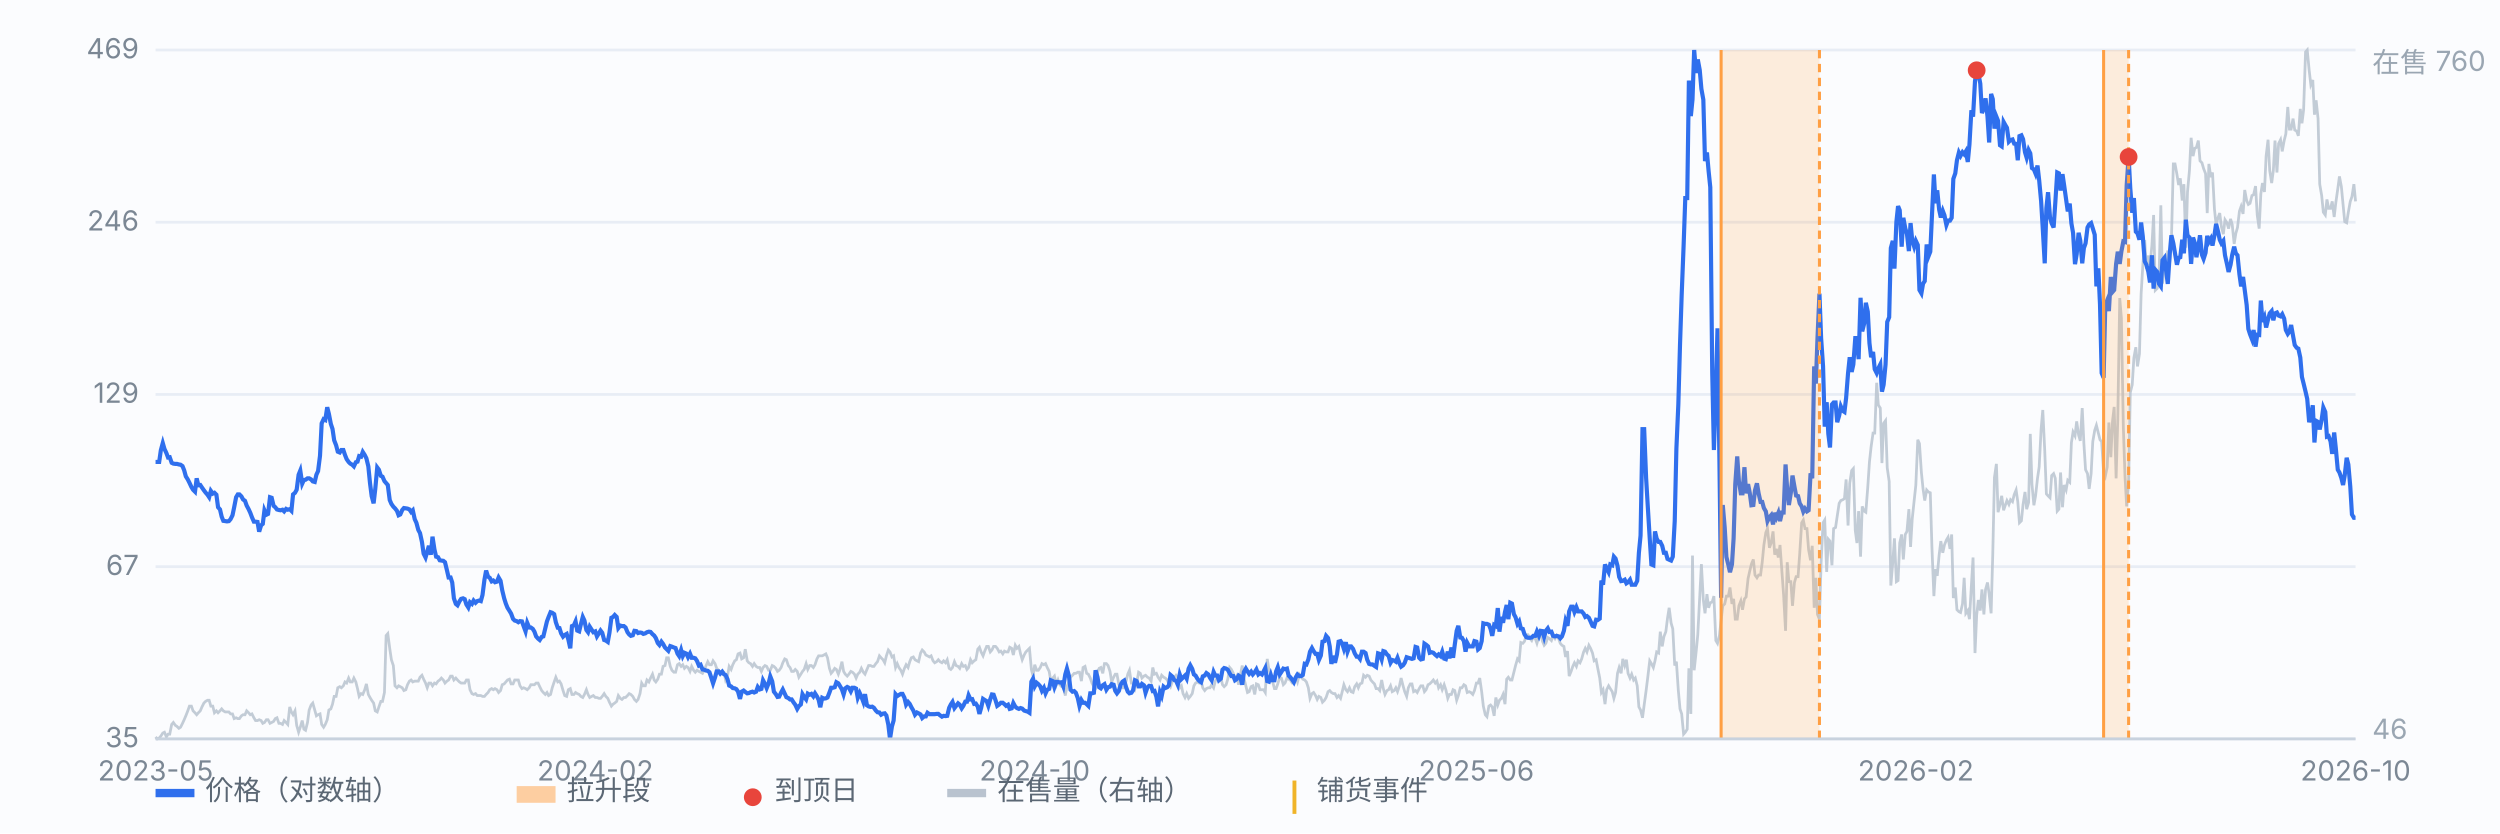
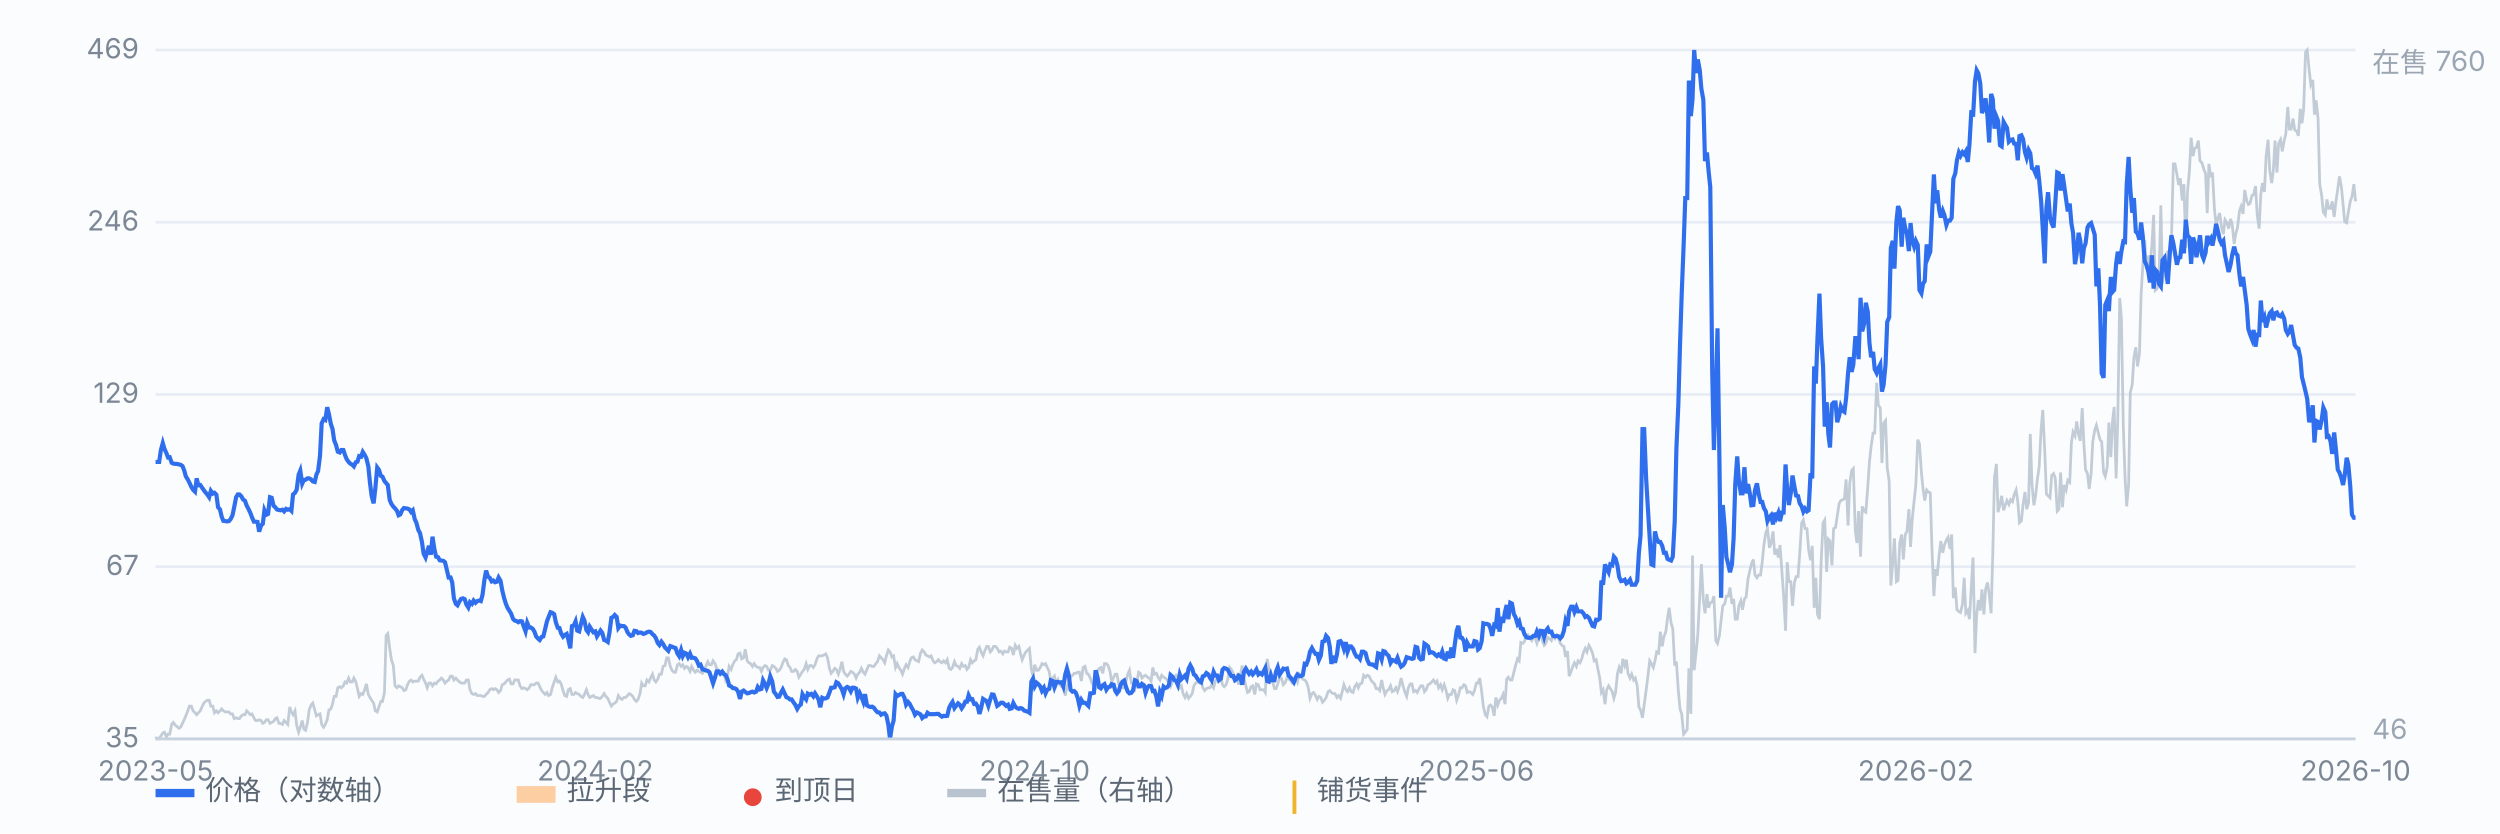
<svg xmlns="http://www.w3.org/2000/svg" viewBox="0 0 900 300" preserveAspectRatio="xMidYMid meet" style="width:100%;max-width:900px;height:auto;display:block" font-family="-apple-system,Segoe UI,Microsoft YaHei,sans-serif" font-size="10">
  <rect x="0" y="0" width="900" height="300" fill="#fbfcfe" />
  <line x1="56" y1="266.0" x2="848" y2="266.0" stroke="#e8edf5" stroke-width="1" />
  <text x="50" y="269.0" text-anchor="end" fill="#7b8794">35</text>
  <line x1="56" y1="204.0" x2="848" y2="204.0" stroke="#e8edf5" stroke-width="1" />
  <text x="50" y="207.0" text-anchor="end" fill="#7b8794">67</text>
  <line x1="56" y1="142.0" x2="848" y2="142.0" stroke="#e8edf5" stroke-width="1" />
  <text x="50" y="145.0" text-anchor="end" fill="#7b8794">129</text>
  <line x1="56" y1="80.0" x2="848" y2="80.0" stroke="#e8edf5" stroke-width="1" />
  <text x="50" y="83.0" text-anchor="end" fill="#7b8794">246</text>
  <line x1="56" y1="18.0" x2="848" y2="18.0" stroke="#e8edf5" stroke-width="1" />
  <text x="50" y="21.0" text-anchor="end" fill="#7b8794">469</text>
  <path d="M56.0 265.3 L56.6 266.0 L57.3 265.7 L57.9 265.0 L58.6 263.9 L59.2 263.6 L59.9 265.3 L60.5 264.3 L61.1 264.3 L61.8 260.8 L62.4 260.1 L63.1 261.1 L63.7 261.5 L64.4 262.2 L65.0 261.8 L65.7 260.4 L66.3 259.1 L66.9 257.7 L67.6 255.9 L68.2 254.2 L68.9 254.2 L69.5 255.9 L70.2 256.6 L70.8 257.3 L71.4 256.6 L72.1 255.9 L72.7 254.5 L73.4 253.1 L74.0 252.5 L74.7 252.1 L75.3 252.1 L75.9 254.2 L76.6 254.2 L77.2 256.6 L77.9 255.9 L78.5 256.6 L79.2 255.9 L79.8 255.2 L80.4 255.9 L81.1 256.3 L81.7 256.3 L82.4 256.3 L83.0 257.0 L83.7 257.0 L84.3 258.7 L85.0 258.4 L85.6 258.7 L86.2 258.7 L86.9 257.7 L87.5 257.3 L88.2 257.3 L88.8 255.9 L89.5 256.6 L90.1 257.3 L90.7 257.0 L91.4 258.4 L92.0 259.4 L92.7 259.4 L93.3 259.1 L94.0 259.4 L94.6 260.4 L95.2 260.1 L95.9 259.1 L96.5 259.1 L97.2 260.4 L97.8 260.1 L98.5 259.7 L99.1 258.7 L99.7 258.4 L100.4 260.4 L101.0 260.4 L101.7 260.8 L102.3 259.4 L103.0 260.1 L103.6 260.8 L104.3 254.5 L104.9 256.3 L105.5 257.3 L106.2 255.9 L106.8 261.1 L107.5 263.6 L108.1 261.8 L108.8 259.4 L109.4 262.5 L110.0 262.9 L110.7 260.1 L111.3 255.6 L112.0 253.8 L112.6 253.1 L113.3 255.6 L113.9 257.7 L114.5 257.3 L115.2 257.0 L115.8 260.8 L116.5 261.8 L117.1 260.8 L117.8 259.1 L118.4 255.6 L119.1 255.2 L119.7 253.5 L120.3 250.7 L121.0 250.7 L121.6 247.6 L122.3 247.2 L122.9 247.6 L123.6 246.9 L124.2 245.5 L124.8 245.9 L125.5 244.1 L126.1 245.5 L126.8 245.5 L127.4 244.1 L128.1 245.5 L128.7 247.9 L129.3 250.7 L130.0 249.7 L130.6 250.0 L131.3 248.3 L131.9 246.2 L132.6 250.0 L133.2 251.1 L133.8 252.1 L134.5 253.1 L135.1 255.9 L135.8 256.3 L136.4 254.5 L137.1 252.5 L137.7 252.5 L138.4 249.3 L139.0 228.8 L139.6 228.1 L140.3 233.4 L140.9 237.5 L141.6 239.6 L142.2 246.9 L142.9 247.6 L143.5 246.9 L144.1 247.2 L144.8 247.6 L145.4 248.6 L146.1 248.3 L146.7 246.5 L147.4 245.2 L148.0 244.8 L148.6 245.5 L149.3 245.2 L149.9 245.2 L150.6 245.2 L151.2 243.8 L151.9 243.1 L152.5 244.5 L153.2 245.9 L153.8 247.6 L154.4 245.9 L155.1 245.9 L155.7 246.9 L156.4 245.9 L157.0 246.2 L157.7 245.2 L158.3 244.8 L158.9 244.1 L159.6 244.8 L160.2 245.9 L160.9 245.2 L161.5 244.8 L162.2 243.4 L162.8 243.4 L163.4 244.8 L164.1 244.1 L164.7 244.8 L165.4 245.5 L166.0 245.9 L166.7 245.9 L167.3 245.9 L167.9 244.8 L168.6 244.8 L169.2 248.3 L169.9 249.7 L170.5 250.0 L171.2 249.7 L171.8 250.4 L172.5 250.4 L173.1 250.4 L173.7 250.7 L174.4 250.7 L175.0 250.0 L175.7 249.3 L176.3 248.3 L177.0 247.9 L177.6 248.3 L178.2 247.9 L178.9 248.3 L179.5 249.3 L180.2 248.6 L180.8 246.5 L181.5 246.2 L182.1 245.5 L182.7 244.8 L183.4 244.5 L184.0 246.2 L184.7 246.2 L185.3 244.8 L186.0 244.8 L186.6 244.8 L187.2 246.9 L187.9 247.9 L188.5 247.6 L189.2 247.9 L189.8 248.3 L190.5 247.6 L191.1 246.5 L191.8 246.5 L192.4 246.5 L193.0 245.9 L193.7 245.9 L194.3 247.2 L195.0 248.6 L195.6 249.3 L196.3 250.0 L196.9 249.3 L197.5 250.4 L198.2 250.0 L198.8 247.6 L199.5 245.5 L200.1 243.8 L200.8 245.5 L201.4 245.2 L202.0 246.2 L202.7 248.6 L203.3 250.4 L204.0 250.7 L204.6 248.3 L205.3 247.9 L205.9 250.0 L206.6 250.0 L207.2 249.3 L207.8 249.7 L208.5 250.0 L209.1 250.7 L209.8 251.1 L210.4 250.0 L211.1 248.3 L211.7 250.0 L212.3 251.1 L213.0 250.7 L213.6 250.4 L214.3 251.1 L214.9 251.1 L215.6 251.4 L216.2 251.4 L216.8 250.7 L217.5 249.7 L218.1 250.7 L218.8 251.4 L219.4 252.8 L220.1 254.2 L220.7 253.5 L221.3 253.1 L222.0 252.5 L222.6 250.4 L223.3 251.4 L223.9 251.8 L224.6 251.1 L225.2 251.1 L225.9 250.4 L226.5 249.7 L227.1 250.0 L227.8 250.7 L228.4 251.8 L229.1 252.5 L229.7 251.8 L230.4 249.7 L231.0 245.9 L231.6 246.9 L232.3 246.9 L232.9 244.8 L233.6 245.5 L234.2 244.1 L234.9 242.7 L235.5 244.8 L236.1 245.5 L236.8 244.5 L237.4 242.7 L238.1 242.7 L238.7 239.9 L239.4 239.6 L240.0 236.8 L240.6 236.8 L241.3 239.9 L241.9 241.3 L242.6 242.0 L243.2 242.0 L243.9 239.3 L244.5 238.9 L245.2 239.9 L245.8 239.3 L246.4 240.6 L247.1 239.9 L247.7 240.3 L248.4 241.7 L249.0 239.9 L249.7 241.3 L250.3 242.0 L250.9 241.3 L251.6 241.7 L252.2 242.0 L252.9 242.4 L253.5 241.3 L254.2 239.6 L254.8 238.2 L255.4 239.3 L256.1 239.3 L256.7 237.9 L257.4 238.9 L258.0 240.6 L258.7 241.3 L259.3 242.4 L260.0 241.7 L260.6 242.0 L261.2 244.8 L261.9 243.4 L262.5 239.9 L263.2 241.0 L263.8 239.3 L264.5 237.9 L265.1 237.5 L265.7 235.4 L266.4 235.1 L267.0 237.2 L267.7 236.8 L268.3 233.7 L269.0 237.9 L269.6 238.6 L270.2 238.9 L270.9 239.9 L271.5 238.9 L272.2 239.9 L272.8 240.3 L273.5 240.3 L274.1 241.7 L274.7 240.3 L275.4 239.6 L276.0 239.9 L276.7 241.3 L277.3 241.3 L278.0 239.6 L278.6 239.9 L279.3 240.6 L279.9 241.7 L280.5 241.3 L281.2 240.3 L281.8 238.6 L282.5 237.2 L283.1 237.5 L283.8 239.6 L284.4 240.3 L285.0 241.7 L285.7 241.7 L286.3 241.0 L287.0 241.7 L287.6 243.8 L288.3 242.7 L288.9 241.7 L289.5 241.0 L290.2 238.9 L290.8 241.0 L291.5 239.6 L292.1 239.6 L292.8 240.3 L293.4 239.3 L294.1 237.2 L294.7 236.1 L295.3 236.1 L296.0 236.1 L296.6 235.8 L297.3 235.4 L297.9 236.8 L298.6 240.6 L299.2 242.4 L299.8 241.7 L300.5 240.6 L301.1 241.0 L301.8 242.7 L302.4 241.0 L303.1 238.2 L303.7 241.7 L304.3 242.7 L305.0 243.4 L305.6 242.7 L306.3 241.7 L306.9 242.0 L307.6 242.7 L308.2 244.1 L308.8 242.7 L309.5 242.0 L310.1 240.6 L310.8 242.0 L311.4 242.7 L312.1 241.0 L312.7 239.6 L313.4 239.6 L314.0 239.9 L314.6 239.9 L315.3 238.9 L315.9 238.2 L316.6 236.1 L317.2 236.8 L317.9 237.5 L318.5 238.6 L319.1 236.1 L319.8 234.0 L320.4 234.7 L321.1 236.5 L321.7 236.1 L322.4 240.3 L323.0 238.9 L323.6 240.3 L324.3 241.3 L324.9 242.7 L325.6 240.6 L326.2 239.3 L326.9 240.3 L327.5 238.2 L328.1 236.8 L328.8 236.5 L329.4 237.5 L330.1 237.9 L330.7 238.2 L331.4 235.1 L332.0 234.0 L332.7 234.7 L333.3 235.8 L333.9 236.1 L334.6 236.5 L335.2 236.1 L335.9 237.9 L336.5 238.6 L337.2 238.2 L337.8 237.5 L338.4 238.2 L339.1 238.6 L339.7 237.9 L340.4 238.6 L341.0 237.5 L341.7 240.6 L342.3 241.0 L342.9 240.3 L343.6 238.2 L344.2 239.6 L344.9 239.9 L345.5 240.6 L346.2 238.9 L346.8 239.9 L347.5 239.6 L348.1 241.0 L348.7 240.3 L349.4 237.5 L350.0 238.6 L350.7 237.9 L351.3 237.5 L352.0 233.7 L352.6 233.0 L353.2 234.7 L353.9 236.1 L354.5 234.4 L355.2 232.7 L355.8 232.7 L356.5 234.7 L357.1 234.0 L357.7 232.7 L358.4 232.7 L359.0 233.4 L359.7 234.7 L360.3 234.4 L361.0 235.4 L361.6 234.4 L362.2 234.7 L362.9 234.7 L363.5 233.0 L364.2 233.4 L364.8 235.8 L365.5 232.3 L366.1 233.4 L366.8 232.7 L367.4 235.4 L368.0 237.5 L368.7 235.8 L369.3 234.7 L370.0 234.0 L370.6 233.4 L371.3 241.0 L371.9 243.4 L372.5 239.3 L373.2 241.3 L373.8 241.3 L374.5 240.3 L375.1 238.9 L375.8 239.3 L376.4 238.9 L377.0 240.3 L377.7 241.7 L378.3 245.2 L379.0 244.1 L379.6 243.4 L380.3 246.5 L380.9 244.8 L381.5 246.5 L382.2 247.2 L382.8 247.2 L383.5 250.4 L384.1 247.2 L384.8 245.5 L385.4 243.8 L386.1 243.1 L386.7 242.4 L387.3 242.4 L388.0 242.0 L388.6 242.0 L389.3 245.2 L389.9 240.3 L390.6 239.9 L391.2 242.4 L391.8 242.7 L392.5 244.1 L393.1 245.9 L393.8 247.2 L394.4 247.6 L395.1 242.0 L395.7 240.6 L396.3 240.3 L397.0 242.4 L397.6 238.9 L398.3 238.9 L398.9 239.6 L399.6 241.7 L400.2 245.5 L400.9 243.8 L401.5 242.7 L402.1 242.7 L402.8 246.5 L403.4 247.2 L404.1 247.6 L404.7 247.6 L405.4 245.2 L406.0 242.7 L406.6 241.3 L407.3 245.9 L407.9 245.9 L408.6 247.9 L409.2 245.9 L409.9 242.0 L410.5 242.4 L411.1 244.1 L411.8 243.4 L412.4 243.1 L413.1 243.8 L413.7 244.1 L414.4 245.2 L415.0 240.3 L415.6 242.7 L416.3 242.4 L416.9 243.8 L417.6 244.8 L418.2 243.1 L418.9 243.8 L419.5 244.1 L420.2 244.8 L420.8 246.2 L421.4 247.2 L422.1 245.2 L422.7 244.1 L423.4 243.1 L424.0 243.8 L424.7 247.6 L425.3 246.9 L425.9 249.7 L426.6 251.1 L427.2 249.7 L427.9 251.4 L428.5 250.7 L429.2 249.7 L429.8 246.9 L430.4 245.9 L431.1 245.5 L431.7 245.9 L432.4 245.2 L433.0 247.6 L433.7 248.6 L434.3 247.9 L435.0 247.6 L435.6 247.6 L436.2 246.5 L436.9 247.6 L437.5 245.2 L438.2 244.1 L438.8 244.5 L439.5 243.8 L440.1 246.5 L440.7 247.2 L441.4 246.5 L442.0 244.5 L442.7 240.3 L443.3 241.0 L444.0 242.4 L444.6 244.5 L445.2 243.4 L445.9 246.5 L446.5 243.1 L447.2 239.6 L447.8 244.1 L448.5 246.9 L449.1 249.3 L449.7 249.0 L450.4 247.2 L451.0 246.9 L451.7 250.0 L452.3 246.2 L453.0 246.5 L453.6 248.3 L454.3 248.3 L454.9 248.3 L455.5 249.3 L456.2 237.2 L456.8 241.0 L457.5 243.4 L458.1 245.2 L458.8 247.9 L459.4 247.9 L460.0 246.2 L460.7 243.8 L461.3 244.1 L462.0 246.5 L462.6 245.9 L463.3 244.1 L463.9 244.5 L464.5 244.8 L465.2 245.9 L465.8 245.9 L466.5 243.8 L467.1 245.5 L467.8 242.7 L468.4 243.4 L469.0 244.5 L469.7 244.8 L470.3 245.5 L471.0 247.6 L471.6 251.4 L472.3 249.7 L472.9 249.3 L473.6 250.4 L474.2 251.8 L474.8 250.7 L475.5 251.1 L476.1 252.8 L476.8 252.1 L477.4 251.1 L478.1 249.0 L478.7 248.6 L479.3 249.3 L480.0 249.7 L480.6 249.7 L481.3 251.1 L481.9 250.4 L482.6 251.4 L483.2 249.0 L483.8 246.5 L484.5 248.3 L485.1 249.0 L485.8 247.6 L486.4 249.0 L487.1 249.3 L487.7 247.2 L488.4 246.2 L489.0 247.6 L489.6 246.2 L490.3 245.9 L490.9 243.1 L491.6 243.8 L492.2 243.1 L492.9 243.4 L493.5 244.8 L494.1 245.5 L494.8 246.2 L495.4 247.9 L496.1 247.9 L496.7 248.6 L497.4 244.8 L498.0 247.9 L498.6 250.0 L499.3 248.6 L499.9 248.3 L500.6 246.9 L501.2 249.0 L501.9 248.6 L502.5 247.6 L503.1 249.0 L503.8 246.9 L504.4 244.1 L505.1 246.9 L505.7 249.0 L506.4 250.7 L507.0 247.6 L507.7 246.2 L508.3 246.2 L508.9 249.0 L509.6 248.6 L510.2 249.3 L510.9 247.9 L511.5 246.9 L512.2 246.9 L512.8 249.0 L513.4 248.3 L514.1 246.5 L514.7 246.2 L515.4 245.5 L516.0 244.8 L516.7 245.9 L517.3 245.2 L517.9 247.6 L518.6 246.5 L519.2 248.3 L519.9 246.5 L520.5 248.3 L521.2 251.4 L521.8 250.0 L522.5 250.0 L523.1 248.3 L523.7 248.6 L524.4 252.1 L525.0 250.4 L525.7 247.6 L526.3 247.6 L527.0 246.5 L527.6 246.9 L528.2 249.3 L528.9 249.0 L529.5 249.3 L530.2 250.0 L530.8 248.6 L531.5 245.9 L532.1 245.9 L532.7 244.1 L533.4 249.0 L534.0 254.2 L534.7 257.3 L535.3 258.0 L536.0 254.2 L536.6 253.8 L537.2 254.5 L537.9 257.7 L538.5 251.1 L539.2 253.8 L539.8 252.1 L540.5 251.4 L541.1 250.0 L541.8 253.5 L542.4 244.5 L543.0 243.8 L543.7 244.8 L544.3 244.8 L545.0 242.0 L545.6 239.6 L546.3 237.2 L546.9 237.9 L547.5 231.3 L548.2 231.6 L548.8 230.9 L549.5 228.5 L550.1 228.5 L550.8 229.9 L551.4 230.6 L552.0 229.2 L552.7 229.9 L553.3 231.6 L554.0 229.2 L554.6 227.8 L555.3 230.9 L555.9 232.3 L556.5 231.6 L557.2 229.5 L557.8 229.9 L558.5 230.6 L559.1 228.8 L559.8 229.9 L560.4 228.8 L561.1 229.9 L561.7 231.6 L562.3 232.3 L563.0 232.7 L563.6 236.5 L564.3 234.4 L564.9 243.4 L565.6 241.7 L566.2 239.9 L566.8 238.6 L567.5 239.9 L568.1 237.9 L568.8 238.6 L569.4 237.2 L570.1 234.7 L570.7 233.4 L571.3 234.7 L572.0 232.3 L572.6 233.4 L573.3 235.1 L573.9 237.9 L574.6 237.5 L575.2 240.6 L575.9 244.1 L576.5 249.3 L577.1 248.3 L577.8 253.5 L578.4 248.3 L579.1 246.9 L579.7 247.9 L580.4 249.0 L581.0 251.4 L581.6 249.3 L582.3 242.4 L582.9 240.3 L583.6 242.4 L584.2 237.2 L584.9 239.6 L585.5 237.5 L586.1 242.4 L586.8 244.1 L587.4 242.7 L588.1 244.8 L588.7 244.1 L589.4 246.9 L590.0 254.5 L590.6 255.6 L591.3 258.4 L591.9 253.8 L592.6 248.6 L593.2 243.8 L593.9 237.9 L594.5 238.9 L595.2 240.3 L595.8 237.9 L596.4 234.7 L597.1 235.1 L597.7 227.4 L598.4 232.7 L599.0 229.2 L599.7 227.4 L600.3 222.6 L600.9 218.8 L601.6 224.3 L602.2 226.4 L602.9 239.6 L603.5 238.2 L604.2 248.6 L604.8 255.2 L605.4 257.0 L606.1 264.3 L606.7 263.6 L607.4 262.5 L608.0 240.6 L608.7 257.0 L609.3 200.0 L609.9 241.3 L610.6 234.7 L611.2 228.5 L611.9 214.9 L612.5 203.1 L613.2 216.0 L613.8 220.8 L614.5 213.9 L615.1 218.8 L615.7 217.0 L616.4 216.7 L617.0 214.6 L617.7 230.6 L618.3 231.6 L619.0 228.8 L619.6 223.3 L620.2 218.1 L620.9 217.4 L621.5 214.6 L622.2 214.6 L622.8 211.5 L623.5 217.4 L624.1 215.6 L624.7 222.9 L625.4 222.9 L626.0 218.1 L626.7 216.3 L627.3 219.5 L628.0 215.6 L628.6 214.9 L629.3 208.3 L629.9 205.6 L630.5 203.1 L631.2 201.4 L631.8 207.0 L632.5 208.0 L633.1 207.0 L633.8 207.0 L634.4 202.4 L635.0 196.2 L635.7 191.7 L636.3 190.3 L637.0 197.2 L637.6 195.5 L638.3 191.3 L638.9 199.7 L639.5 197.6 L640.2 200.7 L640.8 196.2 L641.5 205.9 L642.1 214.2 L642.8 227.1 L643.4 202.4 L644.0 209.4 L644.7 209.4 L645.3 218.1 L646.0 209.7 L646.6 207.6 L647.3 207.6 L647.9 199.3 L648.6 188.2 L649.2 187.2 L649.8 190.3 L650.5 190.3 L651.1 197.9 L651.8 201.7 L652.4 196.5 L653.1 218.8 L653.7 208.0 L654.3 221.2 L655.0 222.9 L655.6 202.4 L656.3 188.2 L656.9 187.2 L657.6 205.9 L658.2 194.1 L658.8 194.8 L659.5 203.5 L660.1 190.3 L660.8 189.9 L661.4 185.8 L662.1 181.2 L662.7 180.2 L663.4 179.9 L664.0 179.5 L664.6 172.6 L665.3 189.2 L665.9 174.0 L666.6 169.4 L667.2 168.7 L667.9 191.0 L668.5 195.5 L669.1 184.0 L669.8 200.4 L670.4 182.3 L671.1 184.0 L671.7 184.4 L672.4 175.3 L673.0 166.3 L673.6 160.8 L674.3 155.9 L674.9 155.9 L675.6 137.8 L676.2 145.8 L676.9 146.9 L677.5 166.7 L678.1 152.4 L678.8 151.4 L679.4 168.4 L680.1 173.3 L680.7 210.8 L681.4 202.4 L682.0 193.8 L682.7 209.4 L683.3 209.0 L683.9 195.5 L684.6 192.4 L685.2 201.4 L685.9 192.4 L686.5 191.3 L687.2 183.3 L687.8 196.9 L688.4 186.8 L689.1 180.2 L689.7 174.6 L690.4 158.3 L691.0 159.7 L691.7 170.1 L692.3 176.0 L692.9 180.2 L693.6 176.4 L694.2 177.1 L694.9 177.4 L695.5 197.2 L696.2 214.6 L696.8 204.9 L697.4 207.3 L698.1 199.7 L698.7 194.8 L699.4 199.0 L700.0 196.2 L700.7 194.4 L701.3 193.4 L702.0 197.6 L702.6 192.4 L703.2 215.3 L703.9 211.5 L704.5 219.5 L705.2 220.2 L705.8 220.5 L706.5 217.4 L707.1 208.0 L707.7 220.8 L708.4 219.8 L709.0 222.9 L709.7 210.8 L710.3 200.7 L711.0 235.1 L711.6 221.5 L712.2 216.0 L712.9 219.8 L713.5 212.2 L714.2 221.2 L714.8 212.2 L715.5 209.7 L716.1 213.9 L716.8 220.8 L717.4 199.3 L718.0 171.9 L718.7 167.0 L719.3 184.4 L720.0 181.6 L720.6 178.5 L721.3 183.7 L721.9 181.9 L722.5 180.2 L723.2 181.6 L723.8 179.9 L724.5 180.6 L725.1 178.1 L725.8 176.4 L726.4 180.6 L727.0 188.2 L727.7 187.5 L728.3 181.6 L729.0 177.1 L729.6 183.3 L730.3 180.9 L730.9 156.2 L731.5 174.3 L732.2 181.9 L732.8 178.5 L733.5 172.2 L734.1 168.1 L734.8 154.5 L735.4 147.6 L736.1 162.1 L736.7 177.8 L737.3 178.5 L738.0 179.2 L738.6 171.2 L739.3 170.5 L739.9 172.2 L740.6 184.0 L741.2 183.3 L741.8 170.1 L742.5 182.6 L743.1 174.6 L743.8 176.4 L744.4 172.9 L745.1 173.6 L745.7 159.4 L746.3 155.5 L747.0 156.9 L747.6 151.7 L748.3 156.6 L748.9 158.7 L749.6 146.9 L750.2 159.7 L750.8 169.1 L751.5 170.5 L752.1 176.0 L752.8 170.5 L753.4 159.0 L754.1 154.9 L754.7 153.1 L755.4 155.9 L756.0 158.3 L756.6 159.0 L757.3 170.1 L757.9 171.5 L758.6 168.1 L759.2 152.1 L759.9 164.6 L760.5 151.7 L761.1 146.5 L761.8 172.2 L762.4 151.0 L763.1 107.3 L763.7 114.6 L764.4 153.8 L765.0 171.5 L765.6 182.3 L766.3 174.3 L766.9 141.3 L767.6 138.5 L768.2 128.8 L768.9 125.0 L769.5 131.9 L770.2 127.4 L770.8 105.9 L771.4 95.8 L772.1 86.4 L772.7 96.8 L773.4 92.0 L774.0 95.5 L774.7 88.2 L775.3 77.4 L775.9 104.5 L776.6 103.8 L777.2 101.4 L777.9 73.9 L778.5 102.1 L779.2 96.2 L779.8 96.8 L780.4 90.2 L781.1 94.4 L781.7 86.8 L782.4 59.0 L783.0 59.0 L783.7 62.8 L784.3 66.6 L784.9 64.2 L785.6 72.2 L786.2 66.3 L786.9 89.2 L787.5 69.1 L788.2 61.4 L788.8 49.6 L789.5 56.2 L790.1 53.4 L790.7 53.1 L791.4 50.6 L792.0 57.9 L792.7 58.6 L793.3 60.7 L794.0 62.5 L794.6 76.7 L795.2 59.0 L795.9 63.8 L796.5 62.1 L797.2 75.3 L797.8 80.9 L798.5 78.4 L799.1 76.7 L799.7 81.6 L800.4 84.3 L801.0 79.1 L801.7 80.2 L802.3 82.3 L803.0 78.8 L803.6 80.9 L804.3 87.8 L804.9 84.0 L805.5 81.9 L806.2 76.0 L806.8 74.3 L807.5 77.0 L808.1 68.4 L808.8 72.2 L809.4 73.6 L810.0 73.2 L810.7 70.4 L811.3 70.1 L812.0 67.0 L812.6 77.4 L813.3 82.3 L813.9 69.8 L814.5 65.9 L815.2 69.1 L815.8 56.2 L816.5 50.3 L817.1 61.4 L817.8 65.9 L818.4 61.4 L819.0 50.6 L819.7 62.1 L820.3 51.7 L821.0 50.3 L821.6 54.5 L822.3 50.6 L822.9 48.2 L823.6 38.5 L824.2 46.5 L824.8 46.5 L825.5 42.7 L826.1 46.8 L826.8 47.2 L827.4 48.9 L828.1 39.2 L828.7 44.4 L829.3 39.5 L830.0 18.7 L830.6 18.0 L831.3 25.3 L831.9 30.5 L832.6 28.8 L833.2 41.3 L833.8 36.1 L834.5 42.7 L835.1 66.3 L835.8 70.4 L836.4 76.4 L837.1 77.4 L837.7 71.8 L838.3 75.0 L839.0 75.0 L839.6 72.5 L840.3 78.1 L840.9 72.9 L841.6 68.0 L842.2 63.5 L842.9 67.3 L843.5 73.6 L844.1 79.8 L844.8 80.2 L845.4 76.4 L846.1 72.5 L846.7 70.8 L847.4 66.3 L848.0 72.5" fill="none" stroke="#b9c3cf" stroke-width="1" opacity="0.85" />
  <text x="854" y="26" fill="#9aa6b2">在售 760</text>
  <text x="854" y="266" fill="#9aa6b2">46</text>
  <path d="M56.0 166.3 L56.6 166.3 L57.3 166.3 L57.9 162.1 L58.6 159.5 L59.2 161.6 L59.9 163.1 L60.5 164.7 L61.1 164.6 L61.8 166.6 L62.4 166.9 L63.1 167.0 L63.7 167.0 L64.4 167.2 L65.0 167.3 L65.7 167.8 L66.3 169.3 L66.9 171.5 L67.6 172.6 L68.2 173.8 L68.9 175.3 L69.5 176.3 L70.2 177.0 L70.8 172.2 L71.4 174.7 L72.1 174.6 L72.7 175.5 L73.4 176.5 L74.0 177.3 L74.7 178.1 L75.3 179.0 L75.9 176.7 L76.6 177.7 L77.2 177.4 L77.9 178.1 L78.5 182.6 L79.2 183.4 L79.8 186.0 L80.4 187.5 L81.1 187.6 L81.7 187.7 L82.4 187.6 L83.0 186.9 L83.7 185.5 L84.3 182.6 L85.0 179.0 L85.6 178.0 L86.2 178.0 L86.9 178.7 L87.5 179.8 L88.2 180.3 L88.8 182.0 L89.5 183.3 L90.1 184.6 L90.7 186.2 L91.4 187.8 L92.0 187.8 L92.7 187.9 L93.3 191.4 L94.0 189.1 L94.6 188.6 L95.2 183.7 L95.9 185.3 L96.5 185.0 L97.2 179.0 L97.8 179.2 L98.5 182.1 L99.1 182.6 L99.7 183.4 L100.4 183.6 L101.0 183.7 L101.7 183.5 L102.3 184.1 L103.0 183.2 L103.6 183.5 L104.3 183.3 L104.9 183.9 L105.5 178.0 L106.2 177.4 L106.8 176.3 L107.5 170.9 L108.1 169.4 L108.8 174.1 L109.4 172.8 L110.0 172.7 L110.7 172.2 L111.3 172.2 L112.0 172.6 L112.6 173.3 L113.3 173.5 L113.9 170.9 L114.5 169.6 L115.2 164.1 L115.8 152.4 L116.5 150.9 L117.1 151.2 L117.8 146.6 L118.4 149.0 L119.1 152.6 L119.7 154.4 L120.3 158.5 L121.0 160.3 L121.6 162.6 L122.3 162.9 L122.9 162.0 L123.6 162.0 L124.2 163.8 L124.8 165.3 L125.5 166.3 L126.1 166.9 L126.8 167.3 L127.4 167.9 L128.1 166.4 L128.7 166.2 L129.3 164.2 L130.0 164.4 L130.6 162.7 L131.3 163.8 L131.9 165.0 L132.6 167.9 L133.2 173.9 L133.8 178.6 L134.5 181.2 L135.1 176.0 L135.8 168.3 L136.4 169.1 L137.1 171.3 L137.7 171.6 L138.4 173.2 L139.0 173.9 L139.6 174.6 L140.3 180.0 L140.9 181.4 L141.6 182.4 L142.2 183.0 L142.9 183.9 L143.5 185.5 L144.1 185.2 L144.8 183.6 L145.4 182.9 L146.1 183.0 L146.7 183.1 L147.4 183.4 L148.0 184.3 L148.6 183.7 L149.3 186.9 L149.9 188.2 L150.6 190.8 L151.2 191.9 L151.9 195.1 L152.5 199.3 L153.2 200.7 L153.8 198.6 L154.4 196.5 L155.1 199.7 L155.7 193.2 L156.4 197.8 L157.0 200.4 L157.7 200.6 L158.3 201.7 L158.9 201.8 L159.6 201.9 L160.2 202.4 L160.9 205.3 L161.5 207.9 L162.2 207.9 L162.8 209.7 L163.4 215.4 L164.1 217.4 L164.7 217.9 L165.4 216.5 L166.0 215.6 L166.7 215.4 L167.3 215.7 L167.9 217.6 L168.6 218.7 L169.2 216.8 L169.9 217.4 L170.5 216.2 L171.2 217.0 L171.8 216.4 L172.5 216.2 L173.1 216.4 L173.7 214.2 L174.4 208.7 L175.0 205.4 L175.7 207.6 L176.3 208.0 L177.0 209.3 L177.6 209.0 L178.2 209.6 L178.9 209.4 L179.5 207.9 L180.2 209.1 L180.8 212.5 L181.5 215.4 L182.1 217.3 L182.7 218.8 L183.4 219.9 L184.0 220.9 L184.7 222.8 L185.3 223.4 L186.0 223.6 L186.6 224.0 L187.2 223.6 L187.9 223.7 L188.5 225.4 L189.2 227.3 L189.8 224.2 L190.5 225.9 L191.1 225.9 L191.8 226.4 L192.4 227.4 L193.0 229.1 L193.7 229.9 L194.3 230.4 L195.0 229.3 L195.6 229.1 L196.3 226.2 L196.9 223.7 L197.5 222.1 L198.2 220.4 L198.8 220.6 L199.5 221.1 L200.1 224.0 L200.8 226.0 L201.4 226.1 L202.0 228.0 L202.7 229.2 L203.3 228.6 L204.0 228.2 L204.6 230.2 L205.3 233.4 L205.9 225.4 L206.6 225.1 L207.2 223.7 L207.8 227.0 L208.5 227.3 L209.1 224.8 L209.8 222.1 L210.4 223.4 L211.1 226.8 L211.7 227.6 L212.3 225.6 L213.0 226.7 L213.6 227.6 L214.3 227.3 L214.9 229.1 L215.6 228.0 L216.2 227.0 L216.8 227.8 L217.5 230.4 L218.1 230.6 L218.8 231.1 L219.4 227.8 L220.1 222.4 L220.7 222.1 L221.3 221.4 L222.0 222.1 L222.6 226.1 L223.3 225.2 L223.9 225.4 L224.6 225.4 L225.2 225.9 L225.9 227.6 L226.5 228.4 L227.1 228.9 L227.8 228.7 L228.4 227.1 L229.1 227.2 L229.7 227.9 L230.4 227.7 L231.0 227.8 L231.6 228.2 L232.3 228.0 L232.9 227.6 L233.6 227.4 L234.2 227.5 L234.9 228.3 L235.5 228.8 L236.1 229.7 L236.8 231.5 L237.4 232.2 L238.1 231.0 L238.7 231.8 L239.4 233.1 L240.0 233.7 L240.6 234.3 L241.3 232.6 L241.9 232.8 L242.6 233.1 L243.2 233.3 L243.9 235.3 L244.5 236.2 L245.2 234.0 L245.8 236.2 L246.4 235.0 L247.1 235.3 L247.7 236.6 L248.4 235.3 L249.0 236.8 L249.7 236.8 L250.3 237.0 L250.9 237.9 L251.6 239.6 L252.2 239.3 L252.9 241.0 L253.5 241.1 L254.2 241.4 L254.8 241.5 L255.4 242.0 L256.1 244.1 L256.7 246.0 L257.4 243.9 L258.0 241.7 L258.7 241.7 L259.3 242.5 L260.0 241.8 L260.6 242.7 L261.2 243.0 L261.9 244.5 L262.5 246.8 L263.2 247.1 L263.8 247.7 L264.5 247.8 L265.1 248.1 L265.7 249.0 L266.4 251.6 L267.0 249.0 L267.7 248.6 L268.3 249.1 L269.0 249.6 L269.6 249.5 L270.2 249.2 L270.9 249.0 L271.5 249.3 L272.2 249.0 L272.8 247.3 L273.5 248.2 L274.1 248.0 L274.7 244.9 L275.4 246.2 L276.0 247.7 L276.7 246.0 L277.3 243.5 L278.0 245.3 L278.6 249.0 L279.3 249.9 L279.9 250.9 L280.5 250.8 L281.2 249.3 L281.8 248.2 L282.5 249.7 L283.1 251.0 L283.8 251.3 L284.4 251.8 L285.0 251.8 L285.7 252.9 L286.3 253.7 L287.0 255.2 L287.6 254.2 L288.3 253.6 L288.9 249.9 L289.5 250.9 L290.2 251.8 L290.8 249.7 L291.5 250.1 L292.1 249.8 L292.8 250.7 L293.4 249.6 L294.1 250.7 L294.7 251.9 L295.3 254.6 L296.0 251.2 L296.6 251.5 L297.3 251.4 L297.9 251.1 L298.6 249.3 L299.2 247.6 L299.8 247.6 L300.5 247.4 L301.1 245.6 L301.8 246.0 L302.4 247.0 L303.1 248.2 L303.7 250.0 L304.3 247.8 L305.0 247.3 L305.6 247.6 L306.3 248.9 L306.9 247.6 L307.6 247.6 L308.2 247.9 L308.8 251.2 L309.5 249.5 L310.1 250.8 L310.8 252.7 L311.4 249.9 L312.1 253.9 L312.7 254.3 L313.4 254.5 L314.0 254.4 L314.6 254.8 L315.3 255.8 L315.9 256.4 L316.6 256.5 L317.2 257.3 L317.9 256.9 L318.5 256.8 L319.1 257.6 L319.8 260.9 L320.4 266.0 L321.1 261.5 L321.7 259.4 L322.4 249.9 L323.0 250.6 L323.6 250.2 L324.3 249.8 L324.9 249.8 L325.6 251.2 L326.2 253.7 L326.9 252.7 L327.5 253.4 L328.1 254.6 L328.8 255.8 L329.4 257.3 L330.1 256.5 L330.7 256.8 L331.4 257.2 L332.0 258.5 L332.7 257.9 L333.3 257.9 L333.9 256.6 L334.6 257.1 L335.2 257.1 L335.9 257.1 L336.5 257.1 L337.2 257.0 L337.8 257.0 L338.4 257.5 L339.1 258.0 L339.7 257.7 L340.4 257.8 L341.0 257.7 L341.7 254.8 L342.3 253.6 L342.9 252.7 L343.6 254.9 L344.2 254.1 L344.9 253.2 L345.5 253.7 L346.2 255.0 L346.8 254.1 L347.5 252.6 L348.1 252.6 L348.7 250.3 L349.4 251.8 L350.0 251.7 L350.7 253.4 L351.3 253.3 L352.0 254.4 L352.6 257.0 L353.2 254.9 L353.9 251.6 L354.5 252.0 L355.2 252.4 L355.8 254.1 L356.5 251.7 L357.1 250.0 L357.7 250.1 L358.4 252.1 L359.0 254.1 L359.7 253.6 L360.3 253.0 L361.0 253.0 L361.6 253.5 L362.2 254.1 L362.9 253.7 L363.5 255.2 L364.2 255.0 L364.8 253.1 L365.5 254.4 L366.1 254.9 L366.8 255.2 L367.4 254.9 L368.0 255.1 L368.7 255.8 L369.3 256.0 L370.0 256.2 L370.6 256.6 L371.3 245.4 L371.9 244.3 L372.5 247.1 L373.2 245.8 L373.8 246.3 L374.5 247.1 L375.1 248.7 L375.8 247.6 L376.4 249.6 L377.0 248.3 L377.7 248.0 L378.3 244.9 L379.0 245.2 L379.6 247.4 L380.3 245.5 L380.9 245.5 L381.5 245.7 L382.2 245.6 L382.8 247.1 L383.5 242.8 L384.1 240.7 L384.8 243.3 L385.4 248.3 L386.1 249.0 L386.7 248.8 L387.3 249.4 L388.0 251.3 L388.6 254.1 L389.3 252.0 L389.9 253.0 L390.6 253.0 L391.2 253.5 L391.8 254.1 L392.5 249.6 L393.1 249.6 L393.8 249.4 L394.4 241.3 L395.1 243.8 L395.7 247.4 L396.3 247.8 L397.0 246.7 L397.6 246.3 L398.3 248.3 L398.9 247.4 L399.6 247.2 L400.2 246.3 L400.9 246.5 L401.5 248.7 L402.1 249.6 L402.8 248.7 L403.4 246.6 L404.1 245.4 L404.7 245.0 L405.4 247.4 L406.0 249.0 L406.6 249.6 L407.3 249.4 L407.9 248.5 L408.6 244.9 L409.2 245.2 L409.9 247.1 L410.5 247.1 L411.1 246.2 L411.8 246.7 L412.4 249.4 L413.1 247.4 L413.7 246.9 L414.4 247.0 L415.0 248.8 L415.6 248.7 L416.3 250.8 L416.9 254.3 L417.6 249.2 L418.2 250.6 L418.9 247.2 L419.5 247.7 L420.2 247.4 L420.8 246.7 L421.4 243.0 L422.1 243.6 L422.7 244.8 L423.4 245.1 L424.0 246.5 L424.7 242.8 L425.3 244.5 L425.9 243.9 L426.6 243.2 L427.2 244.3 L427.9 240.7 L428.5 239.5 L429.2 240.8 L429.8 242.8 L430.4 243.2 L431.1 244.4 L431.7 245.1 L432.4 245.6 L433.0 243.5 L433.7 243.2 L434.3 242.3 L435.0 242.8 L435.6 244.0 L436.2 244.9 L436.9 241.9 L437.5 243.2 L438.2 243.2 L438.8 244.9 L439.5 244.3 L440.1 241.1 L440.7 240.5 L441.4 240.7 L442.0 241.1 L442.7 242.4 L443.3 243.4 L444.0 243.4 L444.6 244.9 L445.2 244.5 L445.9 243.2 L446.5 243.6 L447.2 246.5 L447.8 241.9 L448.5 240.7 L449.1 241.7 L449.7 242.6 L450.4 241.8 L451.0 242.8 L451.7 242.0 L452.3 241.0 L453.0 242.8 L453.6 242.3 L454.3 242.8 L454.9 241.7 L455.5 240.5 L456.2 245.2 L456.8 245.4 L457.5 243.0 L458.1 244.9 L458.8 244.9 L459.4 241.7 L460.0 240.2 L460.7 242.8 L461.3 241.9 L462.0 240.7 L462.6 240.9 L463.3 240.7 L463.9 243.2 L464.5 243.8 L465.2 244.7 L465.8 245.6 L466.5 243.8 L467.1 242.8 L467.8 243.4 L468.4 243.4 L469.0 243.0 L469.7 239.0 L470.3 239.2 L471.0 237.4 L471.6 234.6 L472.3 233.3 L472.9 234.4 L473.6 235.4 L474.2 235.4 L474.8 237.6 L475.5 236.0 L476.1 231.0 L476.8 230.8 L477.4 228.9 L478.1 229.7 L478.7 232.7 L479.3 239.0 L480.0 236.1 L480.6 238.6 L481.3 235.6 L481.9 231.0 L482.6 230.8 L483.2 231.7 L483.8 233.6 L484.5 231.2 L485.1 234.6 L485.8 232.7 L486.4 232.7 L487.1 233.6 L487.7 235.2 L488.4 236.4 L489.0 236.4 L489.6 237.2 L490.3 234.6 L490.9 234.6 L491.6 235.1 L492.2 237.5 L492.9 239.0 L493.5 239.2 L494.1 239.2 L494.8 239.7 L495.4 240.1 L496.1 235.2 L496.7 235.4 L497.4 237.4 L498.0 234.4 L498.6 234.6 L499.3 235.6 L499.9 236.1 L500.6 238.6 L501.2 237.6 L501.9 237.8 L502.5 238.2 L503.1 236.8 L503.8 238.8 L504.4 240.0 L505.1 239.5 L505.7 238.6 L506.4 236.6 L507.0 236.8 L507.7 237.0 L508.3 237.2 L508.9 237.0 L509.6 232.9 L510.2 233.1 L510.9 236.8 L511.5 237.4 L512.2 237.2 L512.8 231.7 L513.4 232.1 L514.1 232.7 L514.7 235.0 L515.4 234.8 L516.0 235.0 L516.7 235.7 L517.3 236.2 L517.9 235.6 L518.6 236.2 L519.2 234.6 L519.9 237.1 L520.5 237.3 L521.2 234.6 L521.8 237.0 L522.5 233.1 L523.1 236.8 L523.7 232.2 L524.4 227.1 L525.0 225.3 L525.7 229.5 L526.3 229.6 L527.0 230.8 L527.6 234.6 L528.2 231.4 L528.9 232.7 L529.5 232.7 L530.2 232.7 L530.8 230.8 L531.5 231.0 L532.1 233.8 L532.7 233.3 L533.4 230.8 L534.0 224.4 L534.7 224.6 L535.3 224.6 L536.0 224.9 L536.6 226.4 L537.2 228.9 L537.9 225.0 L538.5 225.4 L539.2 218.9 L539.8 227.4 L540.5 222.1 L541.1 224.2 L541.8 220.3 L542.4 217.8 L543.0 222.9 L543.7 217.0 L544.3 217.3 L545.0 221.1 L545.6 222.2 L546.3 224.6 L546.9 223.7 L547.5 226.2 L548.2 226.4 L548.8 228.3 L549.5 229.4 L550.1 229.6 L550.8 229.6 L551.4 229.5 L552.0 228.9 L552.7 228.9 L553.3 227.3 L554.0 228.9 L554.6 227.1 L555.3 227.2 L555.9 229.3 L556.5 227.1 L557.2 226.2 L557.8 227.5 L558.5 227.4 L559.1 228.9 L559.8 229.1 L560.4 228.9 L561.1 229.1 L561.7 229.8 L562.3 229.1 L563.0 227.1 L563.6 223.5 L564.3 225.3 L564.9 220.1 L565.6 218.4 L566.2 218.4 L566.8 220.3 L567.5 218.6 L568.1 220.1 L568.8 220.1 L569.4 220.1 L570.1 220.9 L570.7 222.1 L571.3 221.8 L572.0 222.4 L572.6 223.7 L573.3 225.3 L573.9 225.5 L574.6 223.1 L575.2 223.2 L575.9 222.7 L576.5 209.0 L577.1 210.5 L577.8 203.2 L578.4 204.6 L579.1 206.0 L579.7 203.2 L580.4 203.5 L581.0 200.4 L581.6 201.1 L582.3 203.7 L582.9 207.7 L583.6 209.2 L584.2 209.1 L584.9 208.7 L585.5 210.0 L586.1 209.6 L586.8 208.7 L587.4 210.5 L588.1 210.5 L588.7 210.5 L589.4 209.1 L590.0 199.0 L590.6 192.8 L591.3 154.5 L591.9 154.5 L592.6 172.1 L593.2 182.3 L593.9 193.8 L594.5 203.2 L595.2 203.5 L595.8 191.3 L596.4 193.9 L597.1 195.1 L597.7 195.1 L598.4 196.5 L599.0 199.0 L599.7 199.0 L600.3 201.2 L600.9 201.5 L601.6 201.8 L602.2 200.4 L602.9 187.6 L603.5 161.5 L604.2 145.6 L604.8 124.2 L605.4 106.2 L606.1 88.4 L606.7 71.3 L607.4 71.3 L608.0 29.0 L608.7 41.8 L609.3 35.8 L609.9 18.0 L610.6 26.3 L611.2 21.4 L611.9 25.2 L612.5 32.0 L613.2 35.9 L613.8 58.0 L614.5 54.9 L615.1 61.6 L615.7 67.4 L616.4 133.9 L617.0 162.0 L617.7 141.0 L618.3 118.2 L619.0 166.3 L619.6 215.2 L620.2 181.8 L620.9 190.0 L621.5 200.5 L622.2 203.3 L622.8 206.0 L623.5 203.2 L624.1 193.8 L624.7 174.2 L625.4 164.3 L626.0 173.2 L626.7 177.6 L627.3 177.6 L628.0 168.2 L628.6 177.6 L629.3 174.3 L629.9 177.4 L630.5 181.9 L631.2 181.8 L631.8 176.5 L632.5 174.0 L633.1 177.6 L633.8 180.7 L634.4 180.7 L635.0 182.9 L635.7 184.1 L636.3 187.6 L637.0 186.2 L637.6 185.5 L638.3 188.8 L638.9 184.6 L639.5 186.3 L640.2 184.6 L640.8 187.6 L641.5 184.5 L642.1 184.5 L642.8 167.2 L643.4 176.4 L644.0 181.8 L644.7 177.4 L645.3 171.2 L646.0 175.2 L646.6 178.4 L647.3 178.6 L647.9 181.2 L648.6 182.3 L649.2 184.2 L649.8 183.1 L650.5 184.1 L651.1 183.7 L651.8 170.4 L652.4 172.2 L653.1 131.9 L653.7 138.1 L654.3 121.7 L655.0 105.7 L655.6 121.7 L656.3 131.9 L656.9 153.6 L657.6 144.8 L658.2 156.2 L658.8 161.1 L659.5 145.6 L660.1 144.9 L660.8 144.9 L661.4 152.0 L662.1 149.6 L662.7 146.3 L663.4 147.9 L664.0 148.3 L664.6 143.3 L665.3 134.3 L665.9 128.6 L666.6 133.9 L667.2 131.2 L667.9 121.7 L668.5 121.7 L669.1 129.3 L669.8 107.2 L670.4 119.3 L671.1 116.5 L671.7 109.0 L672.4 112.2 L673.0 123.5 L673.6 128.6 L674.3 126.7 L674.9 132.9 L675.6 134.3 L676.2 132.6 L676.9 131.2 L677.5 141.0 L678.1 138.5 L678.8 131.2 L679.4 115.9 L680.1 114.2 L680.7 89.3 L681.4 86.7 L682.0 96.7 L682.7 79.9 L683.3 74.2 L683.9 75.7 L684.6 88.8 L685.2 78.4 L685.9 82.2 L686.5 84.2 L687.2 90.4 L687.8 80.3 L688.4 86.5 L689.1 88.8 L689.7 86.7 L690.4 88.2 L691.0 104.4 L691.7 105.6 L692.3 102.1 L692.9 101.2 L693.6 88.0 L694.2 92.4 L694.9 90.6 L695.5 77.7 L696.2 62.8 L696.8 73.2 L697.4 68.5 L698.1 75.5 L698.7 78.3 L699.4 75.9 L700.0 77.5 L700.7 81.0 L701.3 79.4 L702.0 79.4 L702.6 78.4 L703.2 64.4 L703.9 62.4 L704.5 57.7 L705.2 54.9 L705.8 56.1 L706.5 54.8 L707.1 55.5 L707.7 54.5 L708.4 58.3 L709.0 52.0 L709.7 39.7 L710.3 42.0 L711.0 29.2 L711.6 25.3 L712.2 26.4 L712.9 30.1 L713.5 40.7 L714.2 39.0 L714.8 35.4 L715.5 42.0 L716.1 51.3 L716.8 33.8 L717.4 35.7 L718.0 46.3 L718.7 42.0 L719.3 43.5 L720.0 52.3 L720.6 52.7 L721.3 43.9 L721.9 45.0 L722.5 46.0 L723.2 51.0 L723.8 50.4 L724.5 50.2 L725.1 51.7 L725.8 51.8 L726.4 57.7 L727.0 49.0 L727.7 48.7 L728.3 50.1 L729.0 54.8 L729.6 56.8 L730.3 54.0 L730.9 55.2 L731.5 60.5 L732.2 61.0 L732.8 62.5 L733.5 59.6 L734.1 64.9 L734.8 72.4 L735.4 82.4 L736.1 94.8 L736.7 74.9 L737.3 69.2 L738.0 78.3 L738.6 80.4 L739.3 81.9 L739.9 73.1 L740.6 62.1 L741.2 62.4 L741.8 68.6 L742.5 62.7 L743.1 66.8 L743.8 71.8 L744.4 76.1 L745.1 73.3 L745.7 80.4 L746.3 83.8 L747.0 95.1 L747.6 91.5 L748.3 83.8 L748.9 86.6 L749.6 94.8 L750.2 89.3 L750.8 87.6 L751.5 81.9 L752.1 80.8 L752.8 80.3 L753.4 82.2 L754.1 84.5 L754.7 103.1 L755.4 96.6 L756.0 109.6 L756.6 134.3 L757.3 136.0 L757.9 109.8 L758.6 108.1 L759.2 112.0 L759.9 99.7 L760.5 105.1 L761.1 104.4 L761.8 95.0 L762.4 90.6 L763.1 95.0 L763.7 90.5 L764.4 86.9 L765.0 87.1 L765.6 66.8 L766.3 56.5 L766.9 67.8 L767.6 76.6 L768.2 71.3 L768.9 83.4 L769.5 84.0 L770.2 86.3 L770.8 80.1 L771.4 85.1 L772.1 94.1 L772.7 95.3 L773.4 97.8 L774.0 101.7 L774.7 91.9 L775.3 103.9 L775.9 97.1 L776.6 97.9 L777.2 102.1 L777.9 103.1 L778.5 93.7 L779.2 92.8 L779.8 97.4 L780.4 102.2 L781.1 91.5 L781.7 84.7 L782.4 87.6 L783.0 91.2 L783.7 95.3 L784.3 92.8 L784.9 92.6 L785.6 86.3 L786.2 91.2 L786.9 79.1 L787.5 84.7 L788.2 85.5 L788.8 95.0 L789.5 85.5 L790.1 87.4 L790.7 92.6 L791.4 88.8 L792.0 84.7 L792.7 91.7 L793.3 93.2 L794.0 91.0 L794.6 84.9 L795.2 87.1 L795.9 85.9 L796.5 88.4 L797.2 84.7 L797.8 80.6 L798.5 83.4 L799.1 86.3 L799.7 87.6 L800.4 86.7 L801.0 91.9 L801.7 95.0 L802.3 97.9 L803.0 95.3 L803.6 91.7 L804.3 88.8 L804.9 91.2 L805.5 91.9 L806.2 98.8 L806.8 103.1 L807.5 99.7 L808.1 104.4 L808.8 109.8 L809.4 118.4 L810.0 120.3 L810.7 122.1 L811.3 118.8 L812.0 124.8 L812.6 120.5 L813.3 120.6 L813.9 108.2 L814.5 115.9 L815.2 114.2 L815.8 117.9 L816.5 115.0 L817.1 112.8 L817.8 112.0 L818.4 115.3 L819.0 112.8 L819.7 112.5 L820.3 113.6 L821.0 113.9 L821.6 113.1 L822.3 114.7 L822.9 118.8 L823.6 120.2 L824.2 119.4 L824.8 117.0 L825.5 120.9 L826.1 124.2 L826.8 125.2 L827.4 125.5 L828.1 128.7 L828.7 135.7 L829.3 138.1 L830.0 141.0 L830.6 143.6 L831.3 152.0 L831.9 149.9 L832.6 145.9 L833.2 159.3 L833.8 151.5 L834.5 151.9 L835.1 154.6 L835.8 151.1 L836.4 146.7 L837.1 148.3 L837.7 157.2 L838.3 157.0 L839.0 158.9 L839.6 163.4 L840.3 155.7 L840.9 161.5 L841.6 169.1 L842.2 170.1 L842.9 172.1 L843.5 174.6 L844.1 171.1 L844.8 164.8 L845.4 167.2 L846.1 175.2 L846.7 185.2 L847.4 186.4 L848.0 186.4" fill="none" stroke="#2f6fed" stroke-width="1.5" />
-   <rect x="619.6" y="18" width="35.4" height="248" fill="#ff9f43" opacity="0.18" />
-   <line x1="619.6" y1="18" x2="619.6" y2="266" stroke="#ff9f43" stroke-width="1.1" />
-   <line x1="655.0" y1="18" x2="655.0" y2="266" stroke="#ff9f43" stroke-width="1.1" stroke-dasharray="3 2" />
-   <circle cx="711.6" cy="25.3" r="3.2" fill="#e8453c" />
-   <rect x="757.3" y="18" width="9.0" height="248" fill="#ff9f43" opacity="0.18" />
-   <line x1="757.3" y1="18" x2="757.3" y2="266" stroke="#ff9f43" stroke-width="1.1" />
-   <line x1="766.3" y1="18" x2="766.3" y2="266" stroke="#ff9f43" stroke-width="1.1" stroke-dasharray="3 2" />
-   <circle cx="766.3" cy="56.5" r="3.2" fill="#e8453c" />
  <line x1="56" y1="266" x2="848" y2="266" stroke="#c8d2de" stroke-width="1" />
  <text x="56.0" y="281" text-anchor="middle" fill="#7b8794">2023-05</text>
  <text x="214.3" y="281" text-anchor="middle" fill="#7b8794">2024-02</text>
  <text x="372.5" y="281" text-anchor="middle" fill="#7b8794">2024-10</text>
  <text x="531.5" y="281" text-anchor="middle" fill="#7b8794">2025-06</text>
  <text x="689.7" y="281" text-anchor="middle" fill="#7b8794">2026-02</text>
  <text x="848.0" y="281" text-anchor="middle" fill="#7b8794">2026-10</text>
  <g transform="translate(56,292)">
    <rect x="0" y="-8" width="14" height="3" fill="#2f6fed" />
    <text x="18" y="-4" fill="#5b6774">价格（对数轴）</text>
    <rect x="130" y="-9" width="14" height="6" fill="#ff9f43" opacity="0.5" />
    <text x="148" y="-4" fill="#5b6774">拉升段</text>
    <circle cx="215" cy="-5" r="3.2" fill="#e8453c" />
    <text x="223" y="-4" fill="#5b6774">到顶日</text>
    <rect x="285" y="-8" width="14" height="3" fill="#b9c3cf" />
    <text x="303" y="-4" fill="#5b6774">在售量（右轴）</text>
    <line x1="410" y1="-11" x2="410" y2="1" stroke="#f0b429" stroke-width="1.4" />
    <text x="418" y="-4" fill="#5b6774">铺货事件</text>
  </g>
</svg>
